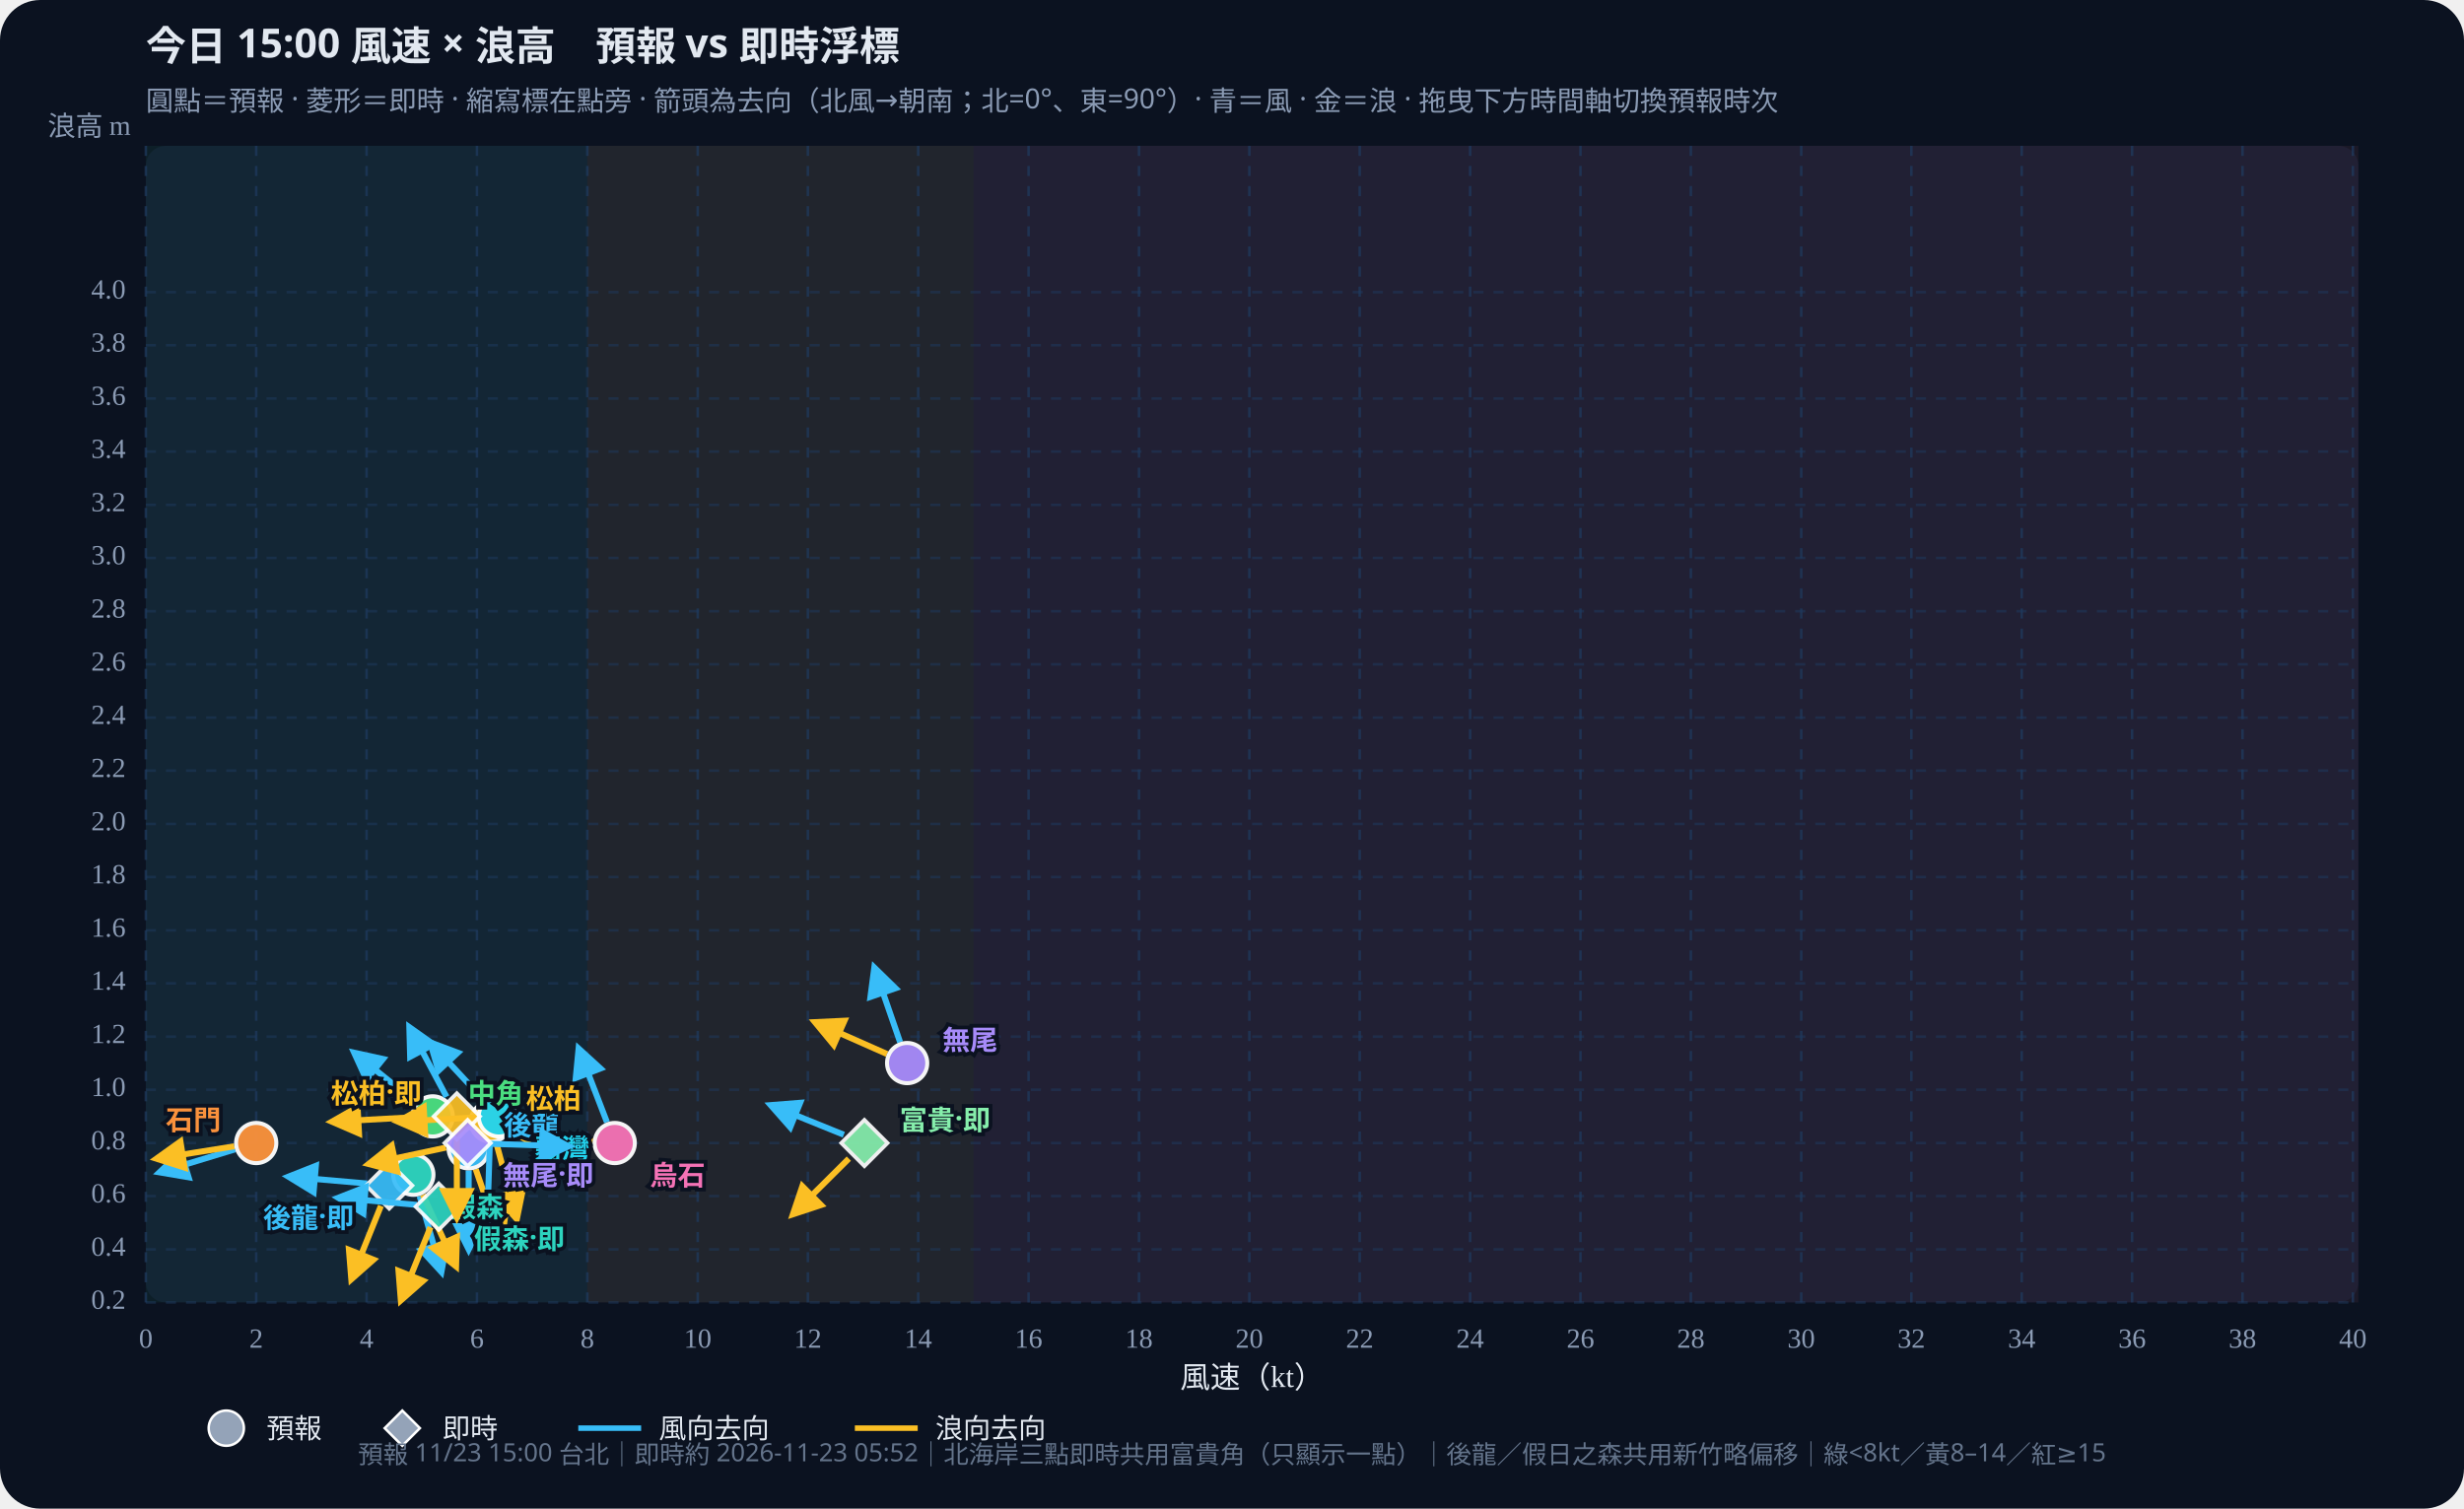
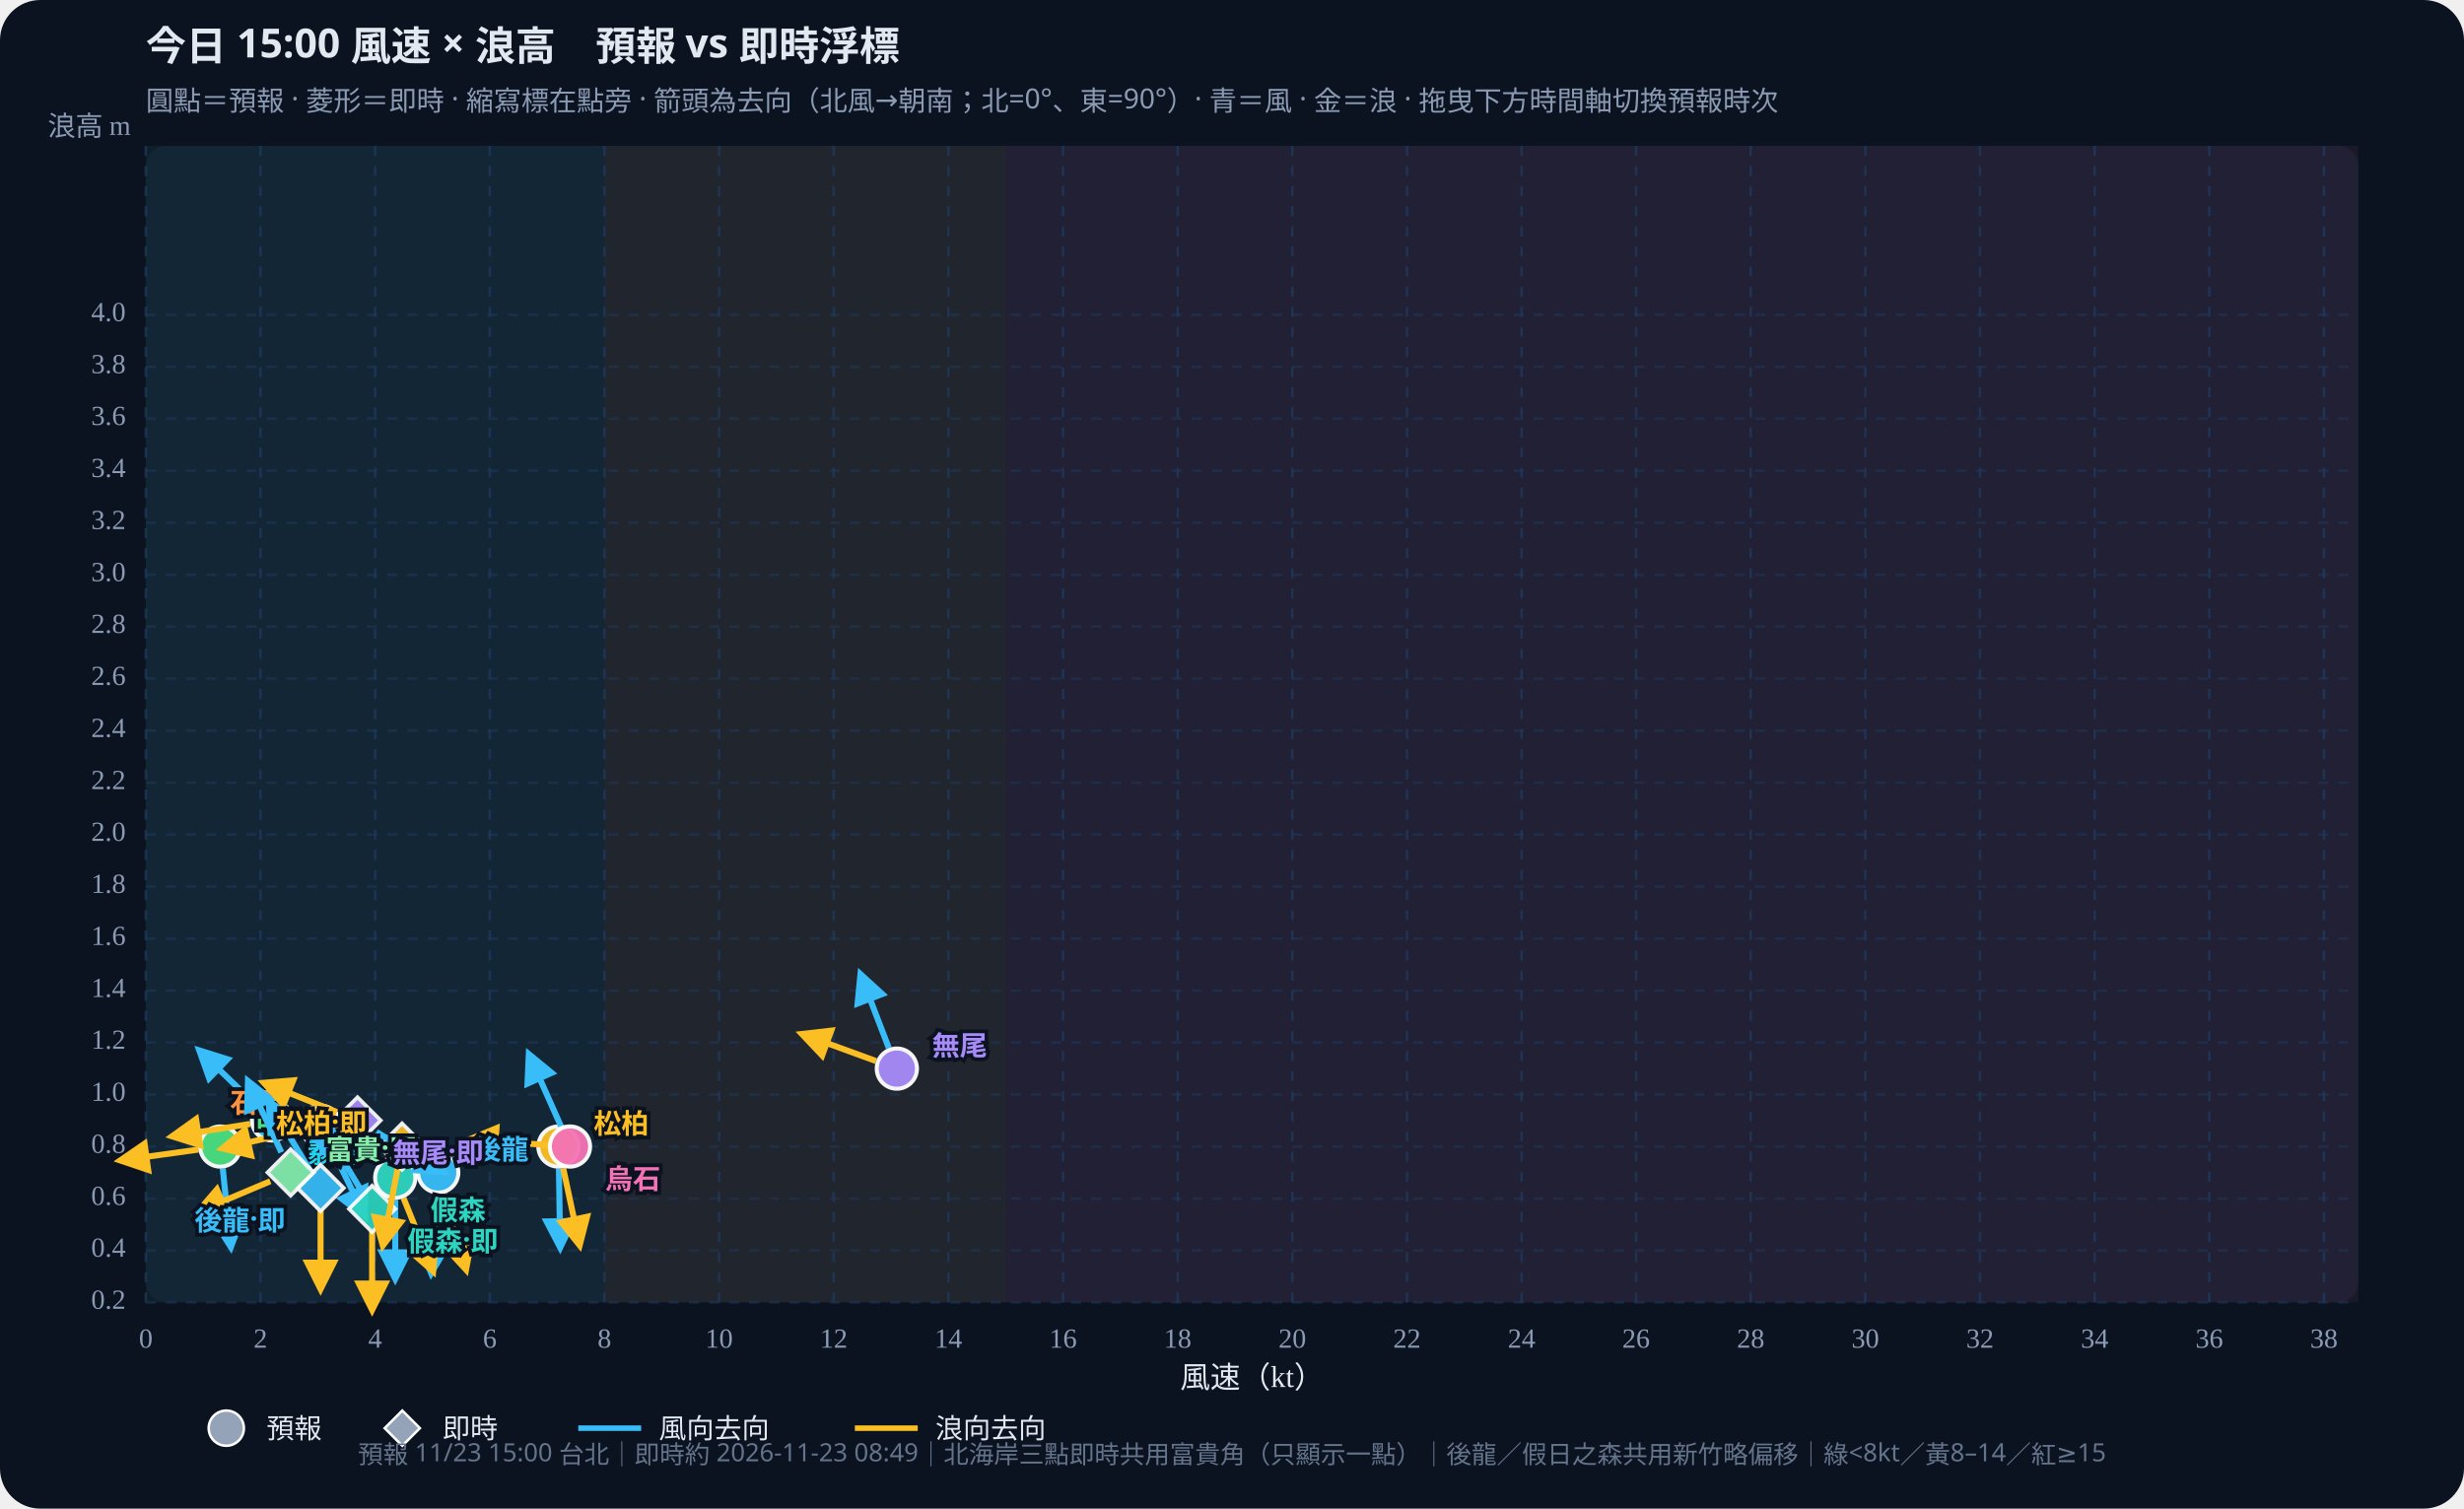
<svg xmlns="http://www.w3.org/2000/svg" id="wws-svg" viewBox="0 0 980 600" role="img" aria-label="風速與浪高散佈圖，可拖曳時間軸切換預報時次" style="width:100%;height:auto;display:block">
  <rect width="980" height="600" fill="#0b1220" rx="16" />
  <rect x="58" y="58" width="880" height="460" fill="#111a2e" rx="8" />
-   <rect x="58.0" y="58" width="175.6" height="460" fill="#34d399" opacity="0.07" />
-   <rect x="233.6" y="58" width="153.6" height="460" fill="#fbbf24" opacity="0.07" />
-   <rect x="387.2" y="58" width="550.8" height="460" fill="#fb7185" opacity="0.07" />
+   <rect x="58.0" y="58" width="182.4" height="460" fill="#34d399" opacity="0.07" />
+   <rect x="240.4" y="58" width="159.6" height="460" fill="#fbbf24" opacity="0.07" />
+   <rect x="400.0" y="58" width="538.0" height="460" fill="#fb7185" opacity="0.07" />
  <defs>
    <marker id="arrow-38bdf8" viewBox="0 0 10 10" refX="8" refY="5" markerWidth="6" markerHeight="6" orient="auto-start-reverse">
      <path d="M0,0 L10,5 L0,10 z" fill="#38bdf8" />
    </marker>
    <marker id="arrow-fbbf24" viewBox="0 0 10 10" refX="8" refY="5" markerWidth="6" markerHeight="6" orient="auto-start-reverse">
      <path d="M0,0 L10,5 L0,10 z" fill="#fbbf24" />
    </marker>
  </defs>
  <text id="wws-title" x="58" y="24" fill="#e2e8f0" font-size="16" font-weight="700" font-family="Noto Sans TC,system-ui,sans-serif">今日 15:00 風速 × 浪高　預報 vs 即時浮標</text>
  <text x="58" y="44" fill="#8b9bb4" font-size="11" font-family="Noto Sans TC,system-ui,sans-serif">圓點＝預報 · 菱形＝即時 · 縮寫標在點旁 · 箭頭為去向（北風→朝南；北=0°、東=90°）· 青＝風 · 金＝浪 · 拖曳下方時間軸切換預報時次</text>
  <line x1="58.0" y1="58" x2="58.0" y2="518" stroke="#1e3a5f" stroke-dasharray="4 4" opacity="0.7" />
  <text x="58.0" y="536" text-anchor="middle" fill="#8b9bb4" font-size="11">0</text>
-   <line x1="101.9" y1="58" x2="101.9" y2="518" stroke="#1e3a5f" stroke-dasharray="4 4" opacity="0.7" />
-   <text x="101.9" y="536" text-anchor="middle" fill="#8b9bb4" font-size="11">2</text>
-   <line x1="145.8" y1="58" x2="145.8" y2="518" stroke="#1e3a5f" stroke-dasharray="4 4" opacity="0.7" />
-   <text x="145.8" y="536" text-anchor="middle" fill="#8b9bb4" font-size="11">4</text>
-   <line x1="189.7" y1="58" x2="189.7" y2="518" stroke="#1e3a5f" stroke-dasharray="4 4" opacity="0.7" />
-   <text x="189.7" y="536" text-anchor="middle" fill="#8b9bb4" font-size="11">6</text>
-   <line x1="233.6" y1="58" x2="233.6" y2="518" stroke="#1e3a5f" stroke-dasharray="4 4" opacity="0.7" />
-   <text x="233.6" y="536" text-anchor="middle" fill="#8b9bb4" font-size="11">8</text>
-   <line x1="277.5" y1="58" x2="277.5" y2="518" stroke="#1e3a5f" stroke-dasharray="4 4" opacity="0.7" />
-   <text x="277.5" y="536" text-anchor="middle" fill="#8b9bb4" font-size="11">10</text>
-   <line x1="321.3" y1="58" x2="321.3" y2="518" stroke="#1e3a5f" stroke-dasharray="4 4" opacity="0.7" />
-   <text x="321.3" y="536" text-anchor="middle" fill="#8b9bb4" font-size="11">12</text>
-   <line x1="365.2" y1="58" x2="365.2" y2="518" stroke="#1e3a5f" stroke-dasharray="4 4" opacity="0.7" />
-   <text x="365.2" y="536" text-anchor="middle" fill="#8b9bb4" font-size="11">14</text>
-   <line x1="409.1" y1="58" x2="409.1" y2="518" stroke="#1e3a5f" stroke-dasharray="4 4" opacity="0.7" />
-   <text x="409.1" y="536" text-anchor="middle" fill="#8b9bb4" font-size="11">16</text>
-   <line x1="453.0" y1="58" x2="453.0" y2="518" stroke="#1e3a5f" stroke-dasharray="4 4" opacity="0.7" />
-   <text x="453.0" y="536" text-anchor="middle" fill="#8b9bb4" font-size="11">18</text>
-   <line x1="496.9" y1="58" x2="496.9" y2="518" stroke="#1e3a5f" stroke-dasharray="4 4" opacity="0.7" />
-   <text x="496.9" y="536" text-anchor="middle" fill="#8b9bb4" font-size="11">20</text>
-   <line x1="540.8" y1="58" x2="540.8" y2="518" stroke="#1e3a5f" stroke-dasharray="4 4" opacity="0.7" />
-   <text x="540.8" y="536" text-anchor="middle" fill="#8b9bb4" font-size="11">22</text>
-   <line x1="584.7" y1="58" x2="584.7" y2="518" stroke="#1e3a5f" stroke-dasharray="4 4" opacity="0.7" />
-   <text x="584.7" y="536" text-anchor="middle" fill="#8b9bb4" font-size="11">24</text>
-   <line x1="628.6" y1="58" x2="628.6" y2="518" stroke="#1e3a5f" stroke-dasharray="4 4" opacity="0.7" />
-   <text x="628.6" y="536" text-anchor="middle" fill="#8b9bb4" font-size="11">26</text>
-   <line x1="672.5" y1="58" x2="672.5" y2="518" stroke="#1e3a5f" stroke-dasharray="4 4" opacity="0.7" />
-   <text x="672.5" y="536" text-anchor="middle" fill="#8b9bb4" font-size="11">28</text>
-   <line x1="716.4" y1="58" x2="716.4" y2="518" stroke="#1e3a5f" stroke-dasharray="4 4" opacity="0.7" />
-   <text x="716.4" y="536" text-anchor="middle" fill="#8b9bb4" font-size="11">30</text>
-   <line x1="760.2" y1="58" x2="760.2" y2="518" stroke="#1e3a5f" stroke-dasharray="4 4" opacity="0.7" />
-   <text x="760.2" y="536" text-anchor="middle" fill="#8b9bb4" font-size="11">32</text>
-   <line x1="804.1" y1="58" x2="804.1" y2="518" stroke="#1e3a5f" stroke-dasharray="4 4" opacity="0.7" />
-   <text x="804.1" y="536" text-anchor="middle" fill="#8b9bb4" font-size="11">34</text>
-   <line x1="848.0" y1="58" x2="848.0" y2="518" stroke="#1e3a5f" stroke-dasharray="4 4" opacity="0.7" />
-   <text x="848.0" y="536" text-anchor="middle" fill="#8b9bb4" font-size="11">36</text>
-   <line x1="891.9" y1="58" x2="891.9" y2="518" stroke="#1e3a5f" stroke-dasharray="4 4" opacity="0.7" />
-   <text x="891.9" y="536" text-anchor="middle" fill="#8b9bb4" font-size="11">38</text>
-   <line x1="935.8" y1="58" x2="935.8" y2="518" stroke="#1e3a5f" stroke-dasharray="4 4" opacity="0.7" />
-   <text x="935.8" y="536" text-anchor="middle" fill="#8b9bb4" font-size="11">40</text>
+   <line x1="103.6" y1="58" x2="103.6" y2="518" stroke="#1e3a5f" stroke-dasharray="4 4" opacity="0.7" />
+   <text x="103.6" y="536" text-anchor="middle" fill="#8b9bb4" font-size="11">2</text>
+   <line x1="149.2" y1="58" x2="149.2" y2="518" stroke="#1e3a5f" stroke-dasharray="4 4" opacity="0.7" />
+   <text x="149.2" y="536" text-anchor="middle" fill="#8b9bb4" font-size="11">4</text>
+   <line x1="194.8" y1="58" x2="194.8" y2="518" stroke="#1e3a5f" stroke-dasharray="4 4" opacity="0.7" />
+   <text x="194.8" y="536" text-anchor="middle" fill="#8b9bb4" font-size="11">6</text>
+   <line x1="240.4" y1="58" x2="240.4" y2="518" stroke="#1e3a5f" stroke-dasharray="4 4" opacity="0.7" />
+   <text x="240.4" y="536" text-anchor="middle" fill="#8b9bb4" font-size="11">8</text>
+   <line x1="286.0" y1="58" x2="286.0" y2="518" stroke="#1e3a5f" stroke-dasharray="4 4" opacity="0.7" />
+   <text x="286.0" y="536" text-anchor="middle" fill="#8b9bb4" font-size="11">10</text>
+   <line x1="331.6" y1="58" x2="331.6" y2="518" stroke="#1e3a5f" stroke-dasharray="4 4" opacity="0.7" />
+   <text x="331.6" y="536" text-anchor="middle" fill="#8b9bb4" font-size="11">12</text>
+   <line x1="377.2" y1="58" x2="377.2" y2="518" stroke="#1e3a5f" stroke-dasharray="4 4" opacity="0.7" />
+   <text x="377.2" y="536" text-anchor="middle" fill="#8b9bb4" font-size="11">14</text>
+   <line x1="422.8" y1="58" x2="422.8" y2="518" stroke="#1e3a5f" stroke-dasharray="4 4" opacity="0.7" />
+   <text x="422.8" y="536" text-anchor="middle" fill="#8b9bb4" font-size="11">16</text>
+   <line x1="468.4" y1="58" x2="468.4" y2="518" stroke="#1e3a5f" stroke-dasharray="4 4" opacity="0.7" />
+   <text x="468.4" y="536" text-anchor="middle" fill="#8b9bb4" font-size="11">18</text>
+   <line x1="514.0" y1="58" x2="514.0" y2="518" stroke="#1e3a5f" stroke-dasharray="4 4" opacity="0.7" />
+   <text x="514.0" y="536" text-anchor="middle" fill="#8b9bb4" font-size="11">20</text>
+   <line x1="559.6" y1="58" x2="559.6" y2="518" stroke="#1e3a5f" stroke-dasharray="4 4" opacity="0.7" />
+   <text x="559.6" y="536" text-anchor="middle" fill="#8b9bb4" font-size="11">22</text>
+   <line x1="605.2" y1="58" x2="605.2" y2="518" stroke="#1e3a5f" stroke-dasharray="4 4" opacity="0.7" />
+   <text x="605.2" y="536" text-anchor="middle" fill="#8b9bb4" font-size="11">24</text>
+   <line x1="650.7" y1="58" x2="650.7" y2="518" stroke="#1e3a5f" stroke-dasharray="4 4" opacity="0.7" />
+   <text x="650.7" y="536" text-anchor="middle" fill="#8b9bb4" font-size="11">26</text>
+   <line x1="696.3" y1="58" x2="696.3" y2="518" stroke="#1e3a5f" stroke-dasharray="4 4" opacity="0.7" />
+   <text x="696.3" y="536" text-anchor="middle" fill="#8b9bb4" font-size="11">28</text>
+   <line x1="741.9" y1="58" x2="741.9" y2="518" stroke="#1e3a5f" stroke-dasharray="4 4" opacity="0.7" />
+   <text x="741.9" y="536" text-anchor="middle" fill="#8b9bb4" font-size="11">30</text>
+   <line x1="787.5" y1="58" x2="787.5" y2="518" stroke="#1e3a5f" stroke-dasharray="4 4" opacity="0.7" />
+   <text x="787.5" y="536" text-anchor="middle" fill="#8b9bb4" font-size="11">32</text>
+   <line x1="833.1" y1="58" x2="833.1" y2="518" stroke="#1e3a5f" stroke-dasharray="4 4" opacity="0.7" />
+   <text x="833.1" y="536" text-anchor="middle" fill="#8b9bb4" font-size="11">34</text>
+   <line x1="878.7" y1="58" x2="878.7" y2="518" stroke="#1e3a5f" stroke-dasharray="4 4" opacity="0.7" />
+   <text x="878.7" y="536" text-anchor="middle" fill="#8b9bb4" font-size="11">36</text>
+   <line x1="924.3" y1="58" x2="924.3" y2="518" stroke="#1e3a5f" stroke-dasharray="4 4" opacity="0.7" />
+   <text x="924.3" y="536" text-anchor="middle" fill="#8b9bb4" font-size="11">38</text>
  <line x1="58" y1="518.0" x2="938" y2="518.0" stroke="#1e3a5f" stroke-dasharray="4 4" opacity="0.5" />
  <text x="50" y="518.0" text-anchor="end" dominant-baseline="middle" fill="#8b9bb4" font-size="11">0.2</text>
-   <line x1="58" y1="496.9" x2="938" y2="496.9" stroke="#1e3a5f" stroke-dasharray="4 4" opacity="0.5" />
-   <text x="50" y="496.9" text-anchor="end" dominant-baseline="middle" fill="#8b9bb4" font-size="11">0.4</text>
-   <line x1="58" y1="475.7" x2="938" y2="475.7" stroke="#1e3a5f" stroke-dasharray="4 4" opacity="0.5" />
-   <text x="50" y="475.7" text-anchor="end" dominant-baseline="middle" fill="#8b9bb4" font-size="11">0.6</text>
-   <line x1="58" y1="454.6" x2="938" y2="454.6" stroke="#1e3a5f" stroke-dasharray="4 4" opacity="0.5" />
-   <text x="50" y="454.6" text-anchor="end" dominant-baseline="middle" fill="#8b9bb4" font-size="11">0.8</text>
-   <line x1="58" y1="433.4" x2="938" y2="433.4" stroke="#1e3a5f" stroke-dasharray="4 4" opacity="0.5" />
-   <text x="50" y="433.4" text-anchor="end" dominant-baseline="middle" fill="#8b9bb4" font-size="11">1.0</text>
-   <line x1="58" y1="412.3" x2="938" y2="412.3" stroke="#1e3a5f" stroke-dasharray="4 4" opacity="0.5" />
-   <text x="50" y="412.3" text-anchor="end" dominant-baseline="middle" fill="#8b9bb4" font-size="11">1.2</text>
-   <line x1="58" y1="391.1" x2="938" y2="391.1" stroke="#1e3a5f" stroke-dasharray="4 4" opacity="0.5" />
-   <text x="50" y="391.1" text-anchor="end" dominant-baseline="middle" fill="#8b9bb4" font-size="11">1.4</text>
-   <line x1="58" y1="370.0" x2="938" y2="370.0" stroke="#1e3a5f" stroke-dasharray="4 4" opacity="0.5" />
-   <text x="50" y="370.0" text-anchor="end" dominant-baseline="middle" fill="#8b9bb4" font-size="11">1.6</text>
-   <line x1="58" y1="348.8" x2="938" y2="348.8" stroke="#1e3a5f" stroke-dasharray="4 4" opacity="0.5" />
-   <text x="50" y="348.8" text-anchor="end" dominant-baseline="middle" fill="#8b9bb4" font-size="11">1.8</text>
-   <line x1="58" y1="327.7" x2="938" y2="327.7" stroke="#1e3a5f" stroke-dasharray="4 4" opacity="0.5" />
-   <text x="50" y="327.7" text-anchor="end" dominant-baseline="middle" fill="#8b9bb4" font-size="11">2.0</text>
-   <line x1="58" y1="306.5" x2="938" y2="306.5" stroke="#1e3a5f" stroke-dasharray="4 4" opacity="0.5" />
-   <text x="50" y="306.5" text-anchor="end" dominant-baseline="middle" fill="#8b9bb4" font-size="11">2.2</text>
-   <line x1="58" y1="285.4" x2="938" y2="285.4" stroke="#1e3a5f" stroke-dasharray="4 4" opacity="0.5" />
-   <text x="50" y="285.4" text-anchor="end" dominant-baseline="middle" fill="#8b9bb4" font-size="11">2.4</text>
-   <line x1="58" y1="264.2" x2="938" y2="264.2" stroke="#1e3a5f" stroke-dasharray="4 4" opacity="0.5" />
-   <text x="50" y="264.2" text-anchor="end" dominant-baseline="middle" fill="#8b9bb4" font-size="11">2.6</text>
-   <line x1="58" y1="243.1" x2="938" y2="243.1" stroke="#1e3a5f" stroke-dasharray="4 4" opacity="0.5" />
-   <text x="50" y="243.1" text-anchor="end" dominant-baseline="middle" fill="#8b9bb4" font-size="11">2.8</text>
-   <line x1="58" y1="221.9" x2="938" y2="221.9" stroke="#1e3a5f" stroke-dasharray="4 4" opacity="0.5" />
-   <text x="50" y="221.9" text-anchor="end" dominant-baseline="middle" fill="#8b9bb4" font-size="11">3.0</text>
-   <line x1="58" y1="200.8" x2="938" y2="200.8" stroke="#1e3a5f" stroke-dasharray="4 4" opacity="0.5" />
-   <text x="50" y="200.8" text-anchor="end" dominant-baseline="middle" fill="#8b9bb4" font-size="11">3.2</text>
-   <line x1="58" y1="179.6" x2="938" y2="179.6" stroke="#1e3a5f" stroke-dasharray="4 4" opacity="0.5" />
-   <text x="50" y="179.6" text-anchor="end" dominant-baseline="middle" fill="#8b9bb4" font-size="11">3.4</text>
-   <line x1="58" y1="158.5" x2="938" y2="158.5" stroke="#1e3a5f" stroke-dasharray="4 4" opacity="0.5" />
-   <text x="50" y="158.5" text-anchor="end" dominant-baseline="middle" fill="#8b9bb4" font-size="11">3.6</text>
-   <line x1="58" y1="137.3" x2="938" y2="137.3" stroke="#1e3a5f" stroke-dasharray="4 4" opacity="0.5" />
-   <text x="50" y="137.3" text-anchor="end" dominant-baseline="middle" fill="#8b9bb4" font-size="11">3.8</text>
-   <line x1="58" y1="116.2" x2="938" y2="116.2" stroke="#1e3a5f" stroke-dasharray="4 4" opacity="0.5" />
-   <text x="50" y="116.2" text-anchor="end" dominant-baseline="middle" fill="#8b9bb4" font-size="11">4.0</text>
+   <line x1="58" y1="497.3" x2="938" y2="497.3" stroke="#1e3a5f" stroke-dasharray="4 4" opacity="0.5" />
+   <text x="50" y="497.3" text-anchor="end" dominant-baseline="middle" fill="#8b9bb4" font-size="11">0.4</text>
+   <line x1="58" y1="476.7" x2="938" y2="476.7" stroke="#1e3a5f" stroke-dasharray="4 4" opacity="0.5" />
+   <text x="50" y="476.7" text-anchor="end" dominant-baseline="middle" fill="#8b9bb4" font-size="11">0.6</text>
+   <line x1="58" y1="456.0" x2="938" y2="456.0" stroke="#1e3a5f" stroke-dasharray="4 4" opacity="0.5" />
+   <text x="50" y="456.0" text-anchor="end" dominant-baseline="middle" fill="#8b9bb4" font-size="11">0.8</text>
+   <line x1="58" y1="435.3" x2="938" y2="435.3" stroke="#1e3a5f" stroke-dasharray="4 4" opacity="0.5" />
+   <text x="50" y="435.3" text-anchor="end" dominant-baseline="middle" fill="#8b9bb4" font-size="11">1.0</text>
+   <line x1="58" y1="414.6" x2="938" y2="414.6" stroke="#1e3a5f" stroke-dasharray="4 4" opacity="0.5" />
+   <text x="50" y="414.6" text-anchor="end" dominant-baseline="middle" fill="#8b9bb4" font-size="11">1.2</text>
+   <line x1="58" y1="394.0" x2="938" y2="394.0" stroke="#1e3a5f" stroke-dasharray="4 4" opacity="0.5" />
+   <text x="50" y="394.0" text-anchor="end" dominant-baseline="middle" fill="#8b9bb4" font-size="11">1.4</text>
+   <line x1="58" y1="373.3" x2="938" y2="373.3" stroke="#1e3a5f" stroke-dasharray="4 4" opacity="0.5" />
+   <text x="50" y="373.3" text-anchor="end" dominant-baseline="middle" fill="#8b9bb4" font-size="11">1.6</text>
+   <line x1="58" y1="352.6" x2="938" y2="352.6" stroke="#1e3a5f" stroke-dasharray="4 4" opacity="0.5" />
+   <text x="50" y="352.6" text-anchor="end" dominant-baseline="middle" fill="#8b9bb4" font-size="11">1.8</text>
+   <line x1="58" y1="331.9" x2="938" y2="331.9" stroke="#1e3a5f" stroke-dasharray="4 4" opacity="0.5" />
+   <text x="50" y="331.9" text-anchor="end" dominant-baseline="middle" fill="#8b9bb4" font-size="11">2.0</text>
+   <line x1="58" y1="311.3" x2="938" y2="311.3" stroke="#1e3a5f" stroke-dasharray="4 4" opacity="0.5" />
+   <text x="50" y="311.3" text-anchor="end" dominant-baseline="middle" fill="#8b9bb4" font-size="11">2.2</text>
+   <line x1="58" y1="290.6" x2="938" y2="290.6" stroke="#1e3a5f" stroke-dasharray="4 4" opacity="0.5" />
+   <text x="50" y="290.6" text-anchor="end" dominant-baseline="middle" fill="#8b9bb4" font-size="11">2.4</text>
+   <line x1="58" y1="269.9" x2="938" y2="269.9" stroke="#1e3a5f" stroke-dasharray="4 4" opacity="0.5" />
+   <text x="50" y="269.9" text-anchor="end" dominant-baseline="middle" fill="#8b9bb4" font-size="11">2.6</text>
+   <line x1="58" y1="249.2" x2="938" y2="249.2" stroke="#1e3a5f" stroke-dasharray="4 4" opacity="0.5" />
+   <text x="50" y="249.2" text-anchor="end" dominant-baseline="middle" fill="#8b9bb4" font-size="11">2.8</text>
+   <line x1="58" y1="228.6" x2="938" y2="228.6" stroke="#1e3a5f" stroke-dasharray="4 4" opacity="0.5" />
+   <text x="50" y="228.6" text-anchor="end" dominant-baseline="middle" fill="#8b9bb4" font-size="11">3.0</text>
+   <line x1="58" y1="207.9" x2="938" y2="207.9" stroke="#1e3a5f" stroke-dasharray="4 4" opacity="0.5" />
+   <text x="50" y="207.9" text-anchor="end" dominant-baseline="middle" fill="#8b9bb4" font-size="11">3.2</text>
+   <line x1="58" y1="187.2" x2="938" y2="187.2" stroke="#1e3a5f" stroke-dasharray="4 4" opacity="0.5" />
+   <text x="50" y="187.2" text-anchor="end" dominant-baseline="middle" fill="#8b9bb4" font-size="11">3.4</text>
+   <line x1="58" y1="166.5" x2="938" y2="166.5" stroke="#1e3a5f" stroke-dasharray="4 4" opacity="0.5" />
+   <text x="50" y="166.5" text-anchor="end" dominant-baseline="middle" fill="#8b9bb4" font-size="11">3.6</text>
+   <line x1="58" y1="145.9" x2="938" y2="145.9" stroke="#1e3a5f" stroke-dasharray="4 4" opacity="0.5" />
+   <text x="50" y="145.9" text-anchor="end" dominant-baseline="middle" fill="#8b9bb4" font-size="11">3.8</text>
+   <line x1="58" y1="125.2" x2="938" y2="125.2" stroke="#1e3a5f" stroke-dasharray="4 4" opacity="0.5" />
+   <text x="50" y="125.2" text-anchor="end" dominant-baseline="middle" fill="#8b9bb4" font-size="11">4.0</text>
  <text x="498" y="552" text-anchor="middle" fill="#e2e8f0" font-size="12">風速（kt）</text>
  <text x="52" y="54" text-anchor="end" fill="#8b9bb4" font-size="11">浪高 m</text>
  <g id="wws-forecast-layer">
-     <line x1="186.4" y1="465.5" x2="186.4" y2="496.7" stroke="#38bdf8" stroke-width="2.4" marker-end="url(#arrow-38bdf8)" />
-     <line x1="189.2" y1="465.0" x2="199.4" y2="494.5" stroke="#fbbf24" stroke-width="2.4" marker-end="url(#arrow-fbbf24)" />
-     <circle cx="186.4" cy="456.7" r="8.0" fill="#38bdf8" stroke="#fff" stroke-width="1.6" opacity="0.95" />
-     <line x1="166.9" y1="475.7" x2="175.5" y2="505.7" stroke="#38bdf8" stroke-width="2.4" marker-end="url(#arrow-38bdf8)" />
-     <line x1="168.2" y1="475.2" x2="181.3" y2="503.5" stroke="#fbbf24" stroke-width="2.4" marker-end="url(#arrow-fbbf24)" />
-     <circle cx="164.4" cy="467.2" r="8.0" fill="#2dd4bf" stroke="#fff" stroke-width="1.6" opacity="0.95" />
-     <line x1="194.8" y1="454.9" x2="193.8" y2="486.1" stroke="#38bdf8" stroke-width="2.4" marker-end="url(#arrow-38bdf8)" />
-     <line x1="197.4" y1="454.6" x2="205.5" y2="484.7" stroke="#fbbf24" stroke-width="2.4" marker-end="url(#arrow-fbbf24)" />
-     <circle cx="195.2" cy="446.1" r="8.0" fill="#fbbf24" stroke="#fff" stroke-width="1.6" opacity="0.95" />
-     <line x1="165.3" y1="438.4" x2="141.0" y2="418.8" stroke="#38bdf8" stroke-width="2.4" marker-end="url(#arrow-38bdf8)" />
-     <line x1="163.3" y1="444.4" x2="132.2" y2="446.1" stroke="#fbbf24" stroke-width="2.4" marker-end="url(#arrow-fbbf24)" />
-     <circle cx="172.1" cy="444.0" r="8.0" fill="#4ade80" stroke="#fff" stroke-width="1.6" opacity="0.95" />
-     <line x1="192.4" y1="437.5" x2="171.2" y2="414.7" stroke="#38bdf8" stroke-width="2.4" marker-end="url(#arrow-38bdf8)" />
-     <line x1="189.7" y1="444.4" x2="158.5" y2="446.1" stroke="#fbbf24" stroke-width="2.4" marker-end="url(#arrow-fbbf24)" />
-     <circle cx="198.4" cy="444.0" r="8.0" fill="#22d3ee" stroke="#fff" stroke-width="1.6" opacity="0.95" />
-     <line x1="93.5" y1="457.1" x2="63.6" y2="466.2" stroke="#38bdf8" stroke-width="2.4" marker-end="url(#arrow-38bdf8)" />
-     <line x1="93.2" y1="455.9" x2="62.4" y2="460.8" stroke="#fbbf24" stroke-width="2.4" marker-end="url(#arrow-fbbf24)" />
-     <circle cx="101.9" cy="454.6" r="8.0" fill="#fb923c" stroke="#fff" stroke-width="1.6" opacity="0.95" />
-     <line x1="358.0" y1="414.5" x2="347.8" y2="385.0" stroke="#38bdf8" stroke-width="2.4" marker-end="url(#arrow-38bdf8)" />
-     <line x1="352.8" y1="419.2" x2="324.3" y2="406.6" stroke="#fbbf24" stroke-width="2.4" marker-end="url(#arrow-fbbf24)" />
-     <circle cx="360.8" cy="422.8" r="8.0" fill="#a78bfa" stroke="#fff" stroke-width="1.6" opacity="0.95" />
-     <line x1="241.4" y1="446.3" x2="230.2" y2="417.2" stroke="#38bdf8" stroke-width="2.4" marker-end="url(#arrow-38bdf8)" />
-     <line x1="235.8" y1="453.6" x2="204.8" y2="450.4" stroke="#fbbf24" stroke-width="2.4" marker-end="url(#arrow-fbbf24)" />
-     <circle cx="244.5" cy="454.6" r="8.0" fill="#f472b6" stroke="#fff" stroke-width="1.6" opacity="0.95" />
-     <text x="200.4" y="446.7" text-anchor="start" dominant-baseline="central" fill="#38bdf8" font-size="11" font-weight="700" font-family="Noto Sans TC,system-ui,sans-serif" stroke="#0b1220" stroke-width="3" paint-order="stroke">後龍</text>
-     <text x="178.4" y="479.2" text-anchor="start" dominant-baseline="central" fill="#2dd4bf" font-size="11" font-weight="700" font-family="Noto Sans TC,system-ui,sans-serif" stroke="#0b1220" stroke-width="3" paint-order="stroke">假森</text>
-     <text x="209.2" y="436.1" text-anchor="start" dominant-baseline="central" fill="#fbbf24" font-size="11" font-weight="700" font-family="Noto Sans TC,system-ui,sans-serif" stroke="#0b1220" stroke-width="3" paint-order="stroke">松柏</text>
-     <text x="186.1" y="434.0" text-anchor="start" dominant-baseline="central" fill="#4ade80" font-size="11" font-weight="700" font-family="Noto Sans TC,system-ui,sans-serif" stroke="#0b1220" stroke-width="3" paint-order="stroke">中角</text>
-     <text x="212.4" y="456.0" text-anchor="start" dominant-baseline="central" fill="#22d3ee" font-size="11" font-weight="700" font-family="Noto Sans TC,system-ui,sans-serif" stroke="#0b1220" stroke-width="3" paint-order="stroke">翡灣</text>
-     <text x="87.9" y="444.6" text-anchor="end" dominant-baseline="central" fill="#fb923c" font-size="11" font-weight="700" font-family="Noto Sans TC,system-ui,sans-serif" stroke="#0b1220" stroke-width="3" paint-order="stroke">石門</text>
-     <text x="374.8" y="412.8" text-anchor="start" dominant-baseline="central" fill="#a78bfa" font-size="11" font-weight="700" font-family="Noto Sans TC,system-ui,sans-serif" stroke="#0b1220" stroke-width="3" paint-order="stroke">無尾</text>
-     <text x="258.5" y="466.6" text-anchor="start" dominant-baseline="central" fill="#f472b6" font-size="11" font-weight="700" font-family="Noto Sans TC,system-ui,sans-serif" stroke="#0b1220" stroke-width="3" paint-order="stroke">烏石</text>
+     <line x1="173.7" y1="475.1" x2="171.5" y2="506.2" stroke="#38bdf8" stroke-width="2.4" marker-end="url(#arrow-38bdf8)" />
+     <line x1="176.7" y1="474.8" x2="185.3" y2="504.8" stroke="#fbbf24" stroke-width="2.4" marker-end="url(#arrow-fbbf24)" />
+     <circle cx="174.3" cy="466.3" r="8.0" fill="#38bdf8" stroke="#fff" stroke-width="1.6" opacity="0.95" />
+     <line x1="157.2" y1="477.2" x2="157.2" y2="508.4" stroke="#38bdf8" stroke-width="2.4" marker-end="url(#arrow-38bdf8)" />
+     <line x1="160.5" y1="476.5" x2="172.2" y2="505.5" stroke="#fbbf24" stroke-width="2.4" marker-end="url(#arrow-fbbf24)" />
+     <circle cx="157.2" cy="468.4" r="8.0" fill="#2dd4bf" stroke="#fff" stroke-width="1.6" opacity="0.95" />
+     <line x1="222.3" y1="464.8" x2="222.8" y2="496.0" stroke="#38bdf8" stroke-width="2.4" marker-end="url(#arrow-38bdf8)" />
+     <line x1="224.0" y1="464.6" x2="230.5" y2="495.1" stroke="#fbbf24" stroke-width="2.4" marker-end="url(#arrow-fbbf24)" />
+     <circle cx="222.1" cy="456.0" r="8.0" fill="#fbbf24" stroke="#fff" stroke-width="1.6" opacity="0.95" />
+     <line x1="88.6" y1="464.7" x2="91.8" y2="495.8" stroke="#38bdf8" stroke-width="2.4" marker-end="url(#arrow-38bdf8)" />
+     <line x1="78.9" y1="457.2" x2="48.0" y2="461.5" stroke="#fbbf24" stroke-width="2.4" marker-end="url(#arrow-fbbf24)" />
+     <circle cx="87.6" cy="456.0" r="8.0" fill="#4ade80" stroke="#fff" stroke-width="1.6" opacity="0.95" />
+     <line x1="101.8" y1="439.5" x2="79.4" y2="417.9" stroke="#38bdf8" stroke-width="2.4" marker-end="url(#arrow-38bdf8)" />
+     <line x1="99.5" y1="447.0" x2="68.6" y2="451.9" stroke="#fbbf24" stroke-width="2.4" marker-end="url(#arrow-fbbf24)" />
+     <circle cx="108.2" cy="445.6" r="8.0" fill="#22d3ee" stroke="#fff" stroke-width="1.6" opacity="0.95" />
+     <line x1="131.4" y1="455.6" x2="145.1" y2="483.7" stroke="#38bdf8" stroke-width="2.4" marker-end="url(#arrow-38bdf8)" />
+     <line x1="119.0" y1="449.7" x2="88.6" y2="456.7" stroke="#fbbf24" stroke-width="2.4" marker-end="url(#arrow-fbbf24)" />
+     <circle cx="127.5" cy="447.7" r="8.0" fill="#fb923c" stroke="#fff" stroke-width="1.6" opacity="0.95" />
+     <line x1="353.5" y1="416.8" x2="342.3" y2="387.6" stroke="#38bdf8" stroke-width="2.4" marker-end="url(#arrow-38bdf8)" />
+     <line x1="348.4" y1="422.0" x2="319.1" y2="411.3" stroke="#fbbf24" stroke-width="2.4" marker-end="url(#arrow-fbbf24)" />
+     <circle cx="356.7" cy="425.0" r="8.0" fill="#a78bfa" stroke="#fff" stroke-width="1.6" opacity="0.95" />
+     <line x1="223.1" y1="447.9" x2="210.4" y2="419.4" stroke="#38bdf8" stroke-width="2.4" marker-end="url(#arrow-38bdf8)" />
+     <line x1="217.9" y1="455.4" x2="186.8" y2="453.2" stroke="#fbbf24" stroke-width="2.4" marker-end="url(#arrow-fbbf24)" />
+     <circle cx="226.7" cy="456.0" r="8.0" fill="#f472b6" stroke="#fff" stroke-width="1.6" opacity="0.95" />
+     <text x="188.3" y="456.3" text-anchor="start" dominant-baseline="central" fill="#38bdf8" font-size="11" font-weight="700" font-family="Noto Sans TC,system-ui,sans-serif" stroke="#0b1220" stroke-width="3" paint-order="stroke">後龍</text>
+     <text x="171.2" y="480.4" text-anchor="start" dominant-baseline="central" fill="#2dd4bf" font-size="11" font-weight="700" font-family="Noto Sans TC,system-ui,sans-serif" stroke="#0b1220" stroke-width="3" paint-order="stroke">假森</text>
+     <text x="236.1" y="446.0" text-anchor="start" dominant-baseline="central" fill="#fbbf24" font-size="11" font-weight="700" font-family="Noto Sans TC,system-ui,sans-serif" stroke="#0b1220" stroke-width="3" paint-order="stroke">松柏</text>
+     <text x="101.6" y="446.0" text-anchor="start" dominant-baseline="central" fill="#4ade80" font-size="11" font-weight="700" font-family="Noto Sans TC,system-ui,sans-serif" stroke="#0b1220" stroke-width="3" paint-order="stroke">中角</text>
+     <text x="122.2" y="457.6" text-anchor="start" dominant-baseline="central" fill="#22d3ee" font-size="11" font-weight="700" font-family="Noto Sans TC,system-ui,sans-serif" stroke="#0b1220" stroke-width="3" paint-order="stroke">翡灣</text>
+     <text x="113.5" y="437.7" text-anchor="end" dominant-baseline="central" fill="#fb923c" font-size="11" font-weight="700" font-family="Noto Sans TC,system-ui,sans-serif" stroke="#0b1220" stroke-width="3" paint-order="stroke">石門</text>
+     <text x="370.7" y="415.0" text-anchor="start" dominant-baseline="central" fill="#a78bfa" font-size="11" font-weight="700" font-family="Noto Sans TC,system-ui,sans-serif" stroke="#0b1220" stroke-width="3" paint-order="stroke">無尾</text>
+     <text x="240.7" y="468.0" text-anchor="start" dominant-baseline="central" fill="#f472b6" font-size="11" font-weight="700" font-family="Noto Sans TC,system-ui,sans-serif" stroke="#0b1220" stroke-width="3" paint-order="stroke">烏石</text>
  </g>
  <g id="wws-live-layer">
-     <line x1="146.0" y1="470.7" x2="114.9" y2="468.0" stroke="#38bdf8" stroke-width="2.4" marker-end="url(#arrow-38bdf8)" />
-     <line x1="151.5" y1="479.6" x2="139.8" y2="508.6" stroke="#fbbf24" stroke-width="2.4" marker-end="url(#arrow-fbbf24)" />
-     <polygon points="154.8,462.3 164.0,471.5 154.8,480.7 145.6,471.5" fill="#38bdf8" stroke="#fff" stroke-width="1.5" opacity="0.92" />
-     <line x1="165.8" y1="479.2" x2="134.7" y2="476.4" stroke="#38bdf8" stroke-width="2.4" marker-end="url(#arrow-38bdf8)" />
-     <line x1="171.2" y1="488.1" x2="159.5" y2="517.0" stroke="#fbbf24" stroke-width="2.4" marker-end="url(#arrow-fbbf24)" />
-     <polygon points="174.5,470.7 183.7,479.9 174.5,489.1 165.3,479.9" fill="#2dd4bf" stroke="#fff" stroke-width="1.5" opacity="0.92" />
-     <line x1="177.6" y1="436.2" x2="162.9" y2="408.7" stroke="#38bdf8" stroke-width="2.4" marker-end="url(#arrow-38bdf8)" />
-     <line x1="181.7" y1="452.8" x2="181.7" y2="484.0" stroke="#fbbf24" stroke-width="2.4" marker-end="url(#arrow-fbbf24)" />
-     <polygon points="181.7,434.8 190.9,444.0 181.7,453.2 172.5,444.0" fill="#fbbf24" stroke="#fff" stroke-width="1.5" opacity="0.92" />
-     <line x1="335.6" y1="451.3" x2="306.7" y2="439.6" stroke="#38bdf8" stroke-width="2.4" marker-end="url(#arrow-38bdf8)" />
-     <line x1="337.6" y1="460.8" x2="315.5" y2="482.8" stroke="#fbbf24" stroke-width="2.4" marker-end="url(#arrow-fbbf24)" />
-     <polygon points="343.8,445.4 353.0,454.6 343.8,463.8 334.6,454.6" fill="#86efac" stroke="#fff" stroke-width="1.5" opacity="0.92" />
-     <line x1="194.8" y1="454.9" x2="225.9" y2="455.9" stroke="#38bdf8" stroke-width="2.4" marker-end="url(#arrow-38bdf8)" />
-     <line x1="177.4" y1="456.4" x2="146.8" y2="462.9" stroke="#fbbf24" stroke-width="2.4" marker-end="url(#arrow-fbbf24)" />
-     <polygon points="186.0,445.4 195.2,454.6 186.0,463.8 176.8,454.6" fill="#a78bfa" stroke="#fff" stroke-width="1.5" opacity="0.92" />
-     <text x="140.8" y="483.5" text-anchor="end" dominant-baseline="central" fill="#38bdf8" font-size="11" font-weight="700" font-family="Noto Sans TC,system-ui,sans-serif" stroke="#0b1220" stroke-width="3" paint-order="stroke">後龍·即</text>
-     <text x="188.5" y="491.9" text-anchor="start" dominant-baseline="central" fill="#2dd4bf" font-size="11" font-weight="700" font-family="Noto Sans TC,system-ui,sans-serif" stroke="#0b1220" stroke-width="3" paint-order="stroke">假森·即</text>
-     <text x="167.7" y="434.0" text-anchor="end" dominant-baseline="central" fill="#fbbf24" font-size="11" font-weight="700" font-family="Noto Sans TC,system-ui,sans-serif" stroke="#0b1220" stroke-width="3" paint-order="stroke">松柏·即</text>
-     <text x="357.8" y="444.6" text-anchor="start" dominant-baseline="central" fill="#86efac" font-size="11" font-weight="700" font-family="Noto Sans TC,system-ui,sans-serif" stroke="#0b1220" stroke-width="3" paint-order="stroke">富貴·即</text>
-     <text x="200.0" y="466.6" text-anchor="start" dominant-baseline="central" fill="#a78bfa" font-size="11" font-weight="700" font-family="Noto Sans TC,system-ui,sans-serif" stroke="#0b1220" stroke-width="3" paint-order="stroke">無尾·即</text>
+     <line x1="123.0" y1="465.0" x2="106.9" y2="438.2" stroke="#38bdf8" stroke-width="2.4" marker-end="url(#arrow-38bdf8)" />
+     <line x1="127.5" y1="481.3" x2="127.5" y2="512.5" stroke="#fbbf24" stroke-width="2.4" marker-end="url(#arrow-fbbf24)" />
+     <polygon points="127.5,463.3 136.7,472.5 127.5,481.7 118.3,472.5" fill="#38bdf8" stroke="#fff" stroke-width="1.5" opacity="0.92" />
+     <line x1="143.5" y1="473.2" x2="127.4" y2="446.5" stroke="#38bdf8" stroke-width="2.4" marker-end="url(#arrow-38bdf8)" />
+     <line x1="148.0" y1="489.6" x2="148.0" y2="520.8" stroke="#fbbf24" stroke-width="2.4" marker-end="url(#arrow-fbbf24)" />
+     <polygon points="148.0,471.6 157.2,480.8 148.0,490.0 138.8,480.8" fill="#2dd4bf" stroke="#fff" stroke-width="1.5" opacity="0.92" />
+     <line x1="151.2" y1="454.6" x2="120.4" y2="449.7" stroke="#38bdf8" stroke-width="2.4" marker-end="url(#arrow-38bdf8)" />
+     <line x1="158.2" y1="464.6" x2="152.3" y2="495.2" stroke="#fbbf24" stroke-width="2.4" marker-end="url(#arrow-fbbf24)" />
+     <polygon points="159.9,446.8 169.1,456.0 159.9,465.2 150.7,456.0" fill="#fbbf24" stroke="#fff" stroke-width="1.5" opacity="0.92" />
+     <line x1="111.9" y1="458.3" x2="98.7" y2="430.1" stroke="#38bdf8" stroke-width="2.4" marker-end="url(#arrow-38bdf8)" />
+     <line x1="107.5" y1="469.8" x2="78.8" y2="481.9" stroke="#fbbf24" stroke-width="2.4" marker-end="url(#arrow-fbbf24)" />
+     <polygon points="115.6,457.1 124.8,466.3 115.6,475.5 106.4,466.3" fill="#86efac" stroke="#fff" stroke-width="1.5" opacity="0.92" />
+     <line x1="149.7" y1="450.2" x2="176.5" y2="466.2" stroke="#38bdf8" stroke-width="2.4" marker-end="url(#arrow-38bdf8)" />
+     <line x1="134.0" y1="442.3" x2="105.1" y2="430.7" stroke="#fbbf24" stroke-width="2.4" marker-end="url(#arrow-fbbf24)" />
+     <polygon points="142.2,436.4 151.4,445.6 142.2,454.8 133.0,445.6" fill="#a78bfa" stroke="#fff" stroke-width="1.5" opacity="0.92" />
+     <text x="113.5" y="484.5" text-anchor="end" dominant-baseline="central" fill="#38bdf8" font-size="11" font-weight="700" font-family="Noto Sans TC,system-ui,sans-serif" stroke="#0b1220" stroke-width="3" paint-order="stroke">後龍·即</text>
+     <text x="162.0" y="492.8" text-anchor="start" dominant-baseline="central" fill="#2dd4bf" font-size="11" font-weight="700" font-family="Noto Sans TC,system-ui,sans-serif" stroke="#0b1220" stroke-width="3" paint-order="stroke">假森·即</text>
+     <text x="145.9" y="446.0" text-anchor="end" dominant-baseline="central" fill="#fbbf24" font-size="11" font-weight="700" font-family="Noto Sans TC,system-ui,sans-serif" stroke="#0b1220" stroke-width="3" paint-order="stroke">松柏·即</text>
+     <text x="129.6" y="456.3" text-anchor="start" dominant-baseline="central" fill="#86efac" font-size="11" font-weight="700" font-family="Noto Sans TC,system-ui,sans-serif" stroke="#0b1220" stroke-width="3" paint-order="stroke">富貴·即</text>
+     <text x="156.2" y="457.6" text-anchor="start" dominant-baseline="central" fill="#a78bfa" font-size="11" font-weight="700" font-family="Noto Sans TC,system-ui,sans-serif" stroke="#0b1220" stroke-width="3" paint-order="stroke">無尾·即</text>
  </g>
  <circle cx="90" cy="568" r="7" fill="#94a3b8" stroke="#fff" />
  <text x="106" y="572" fill="#e2e8f0" font-size="11" font-family="Noto Sans TC,system-ui,sans-serif">預報</text>
  <polygon points="160,561 167,568 160,575 153,568" fill="#94a3b8" stroke="#fff" />
  <text x="176" y="572" fill="#e2e8f0" font-size="11" font-family="Noto Sans TC,system-ui,sans-serif">即時</text>
  <line x1="230" y1="568" x2="255" y2="568" stroke="#38bdf8" stroke-width="2.2" />
  <text x="262" y="572" fill="#e2e8f0" font-size="11" font-family="Noto Sans TC,system-ui,sans-serif">風向去向</text>
  <line x1="340" y1="568" x2="365" y2="568" stroke="#fbbf24" stroke-width="2.2" />
  <text x="372" y="572" fill="#e2e8f0" font-size="11" font-family="Noto Sans TC,system-ui,sans-serif">浪向去向</text>
-   <text id="wws-foot" x="490" y="582" text-anchor="middle" fill="#64748b" font-size="10" font-family="Noto Sans TC,system-ui,sans-serif">預報 11/23 15:00 台北｜即時約 2026-11-23 05:52｜北海岸三點即時共用富貴角（只顯示一點）｜後龍／假日之森共用新竹略偏移｜綠&lt;8kt／黃8–14／紅≥15</text>
+   <text id="wws-foot" x="490" y="582" text-anchor="middle" fill="#64748b" font-size="10" font-family="Noto Sans TC,system-ui,sans-serif">預報 11/23 15:00 台北｜即時約 2026-11-23 08:49｜北海岸三點即時共用富貴角（只顯示一點）｜後龍／假日之森共用新竹略偏移｜綠&lt;8kt／黃8–14／紅≥15</text>
</svg>
